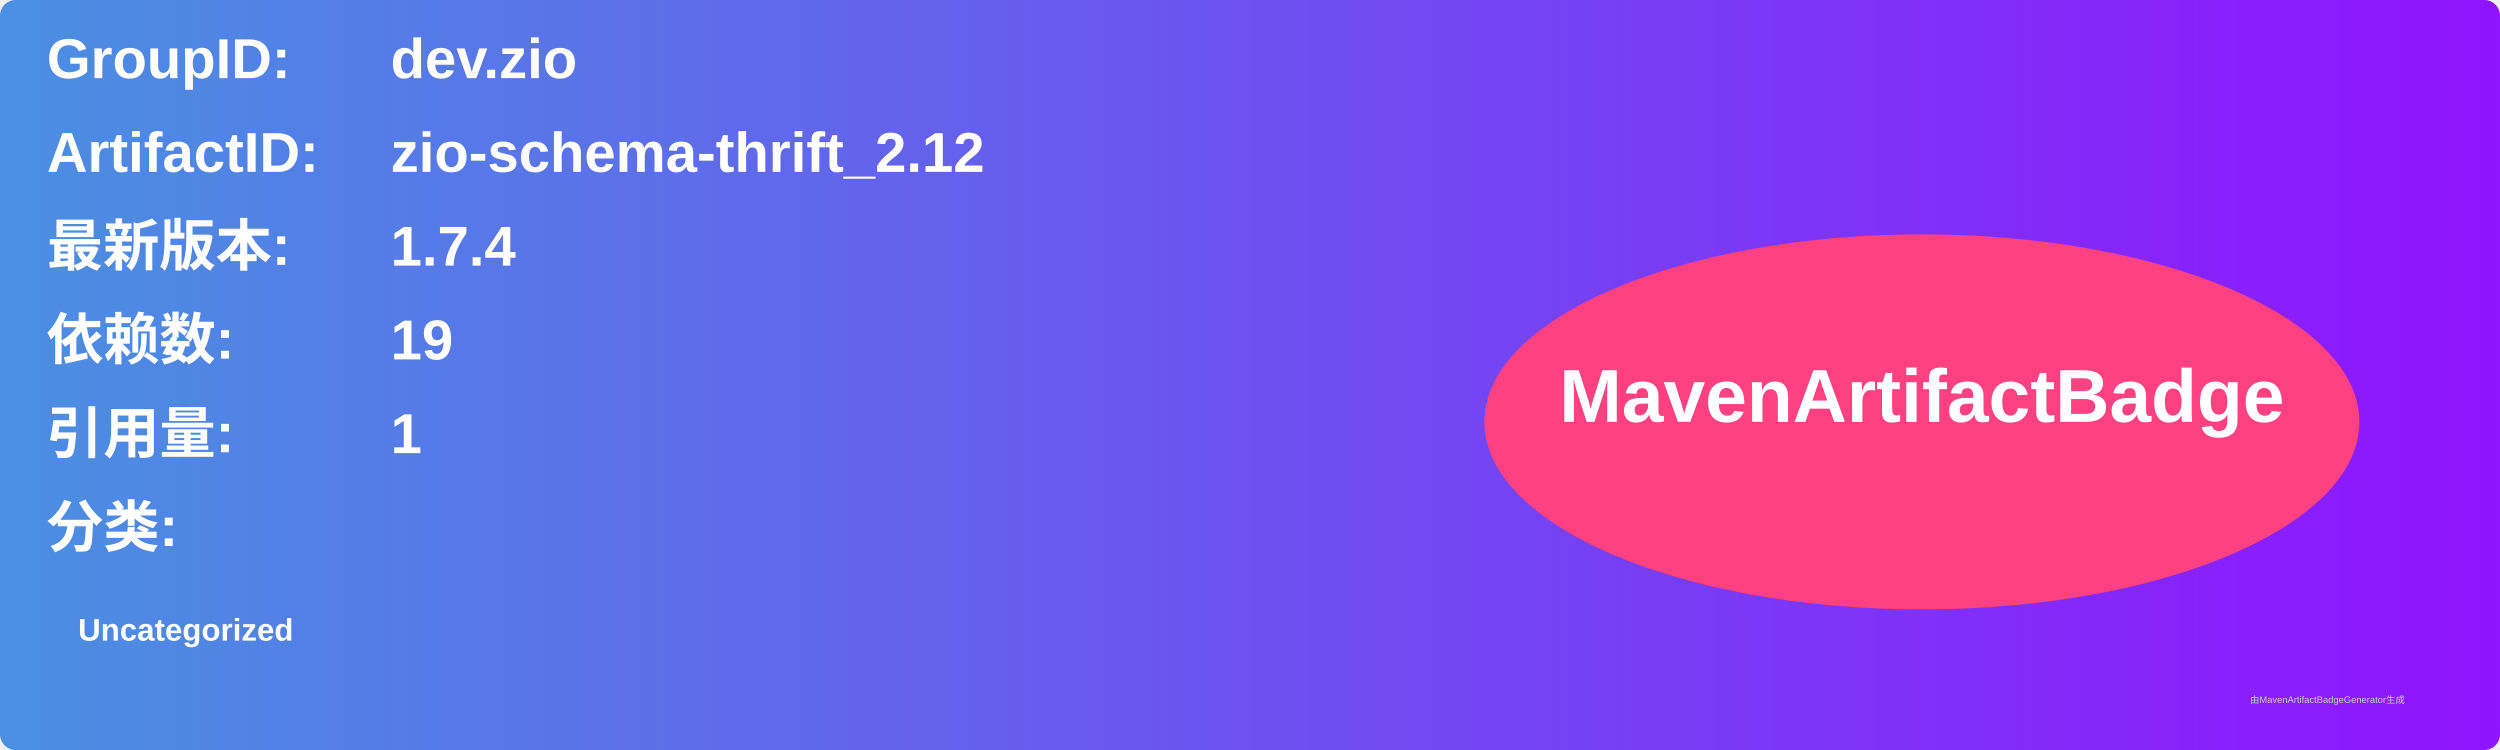
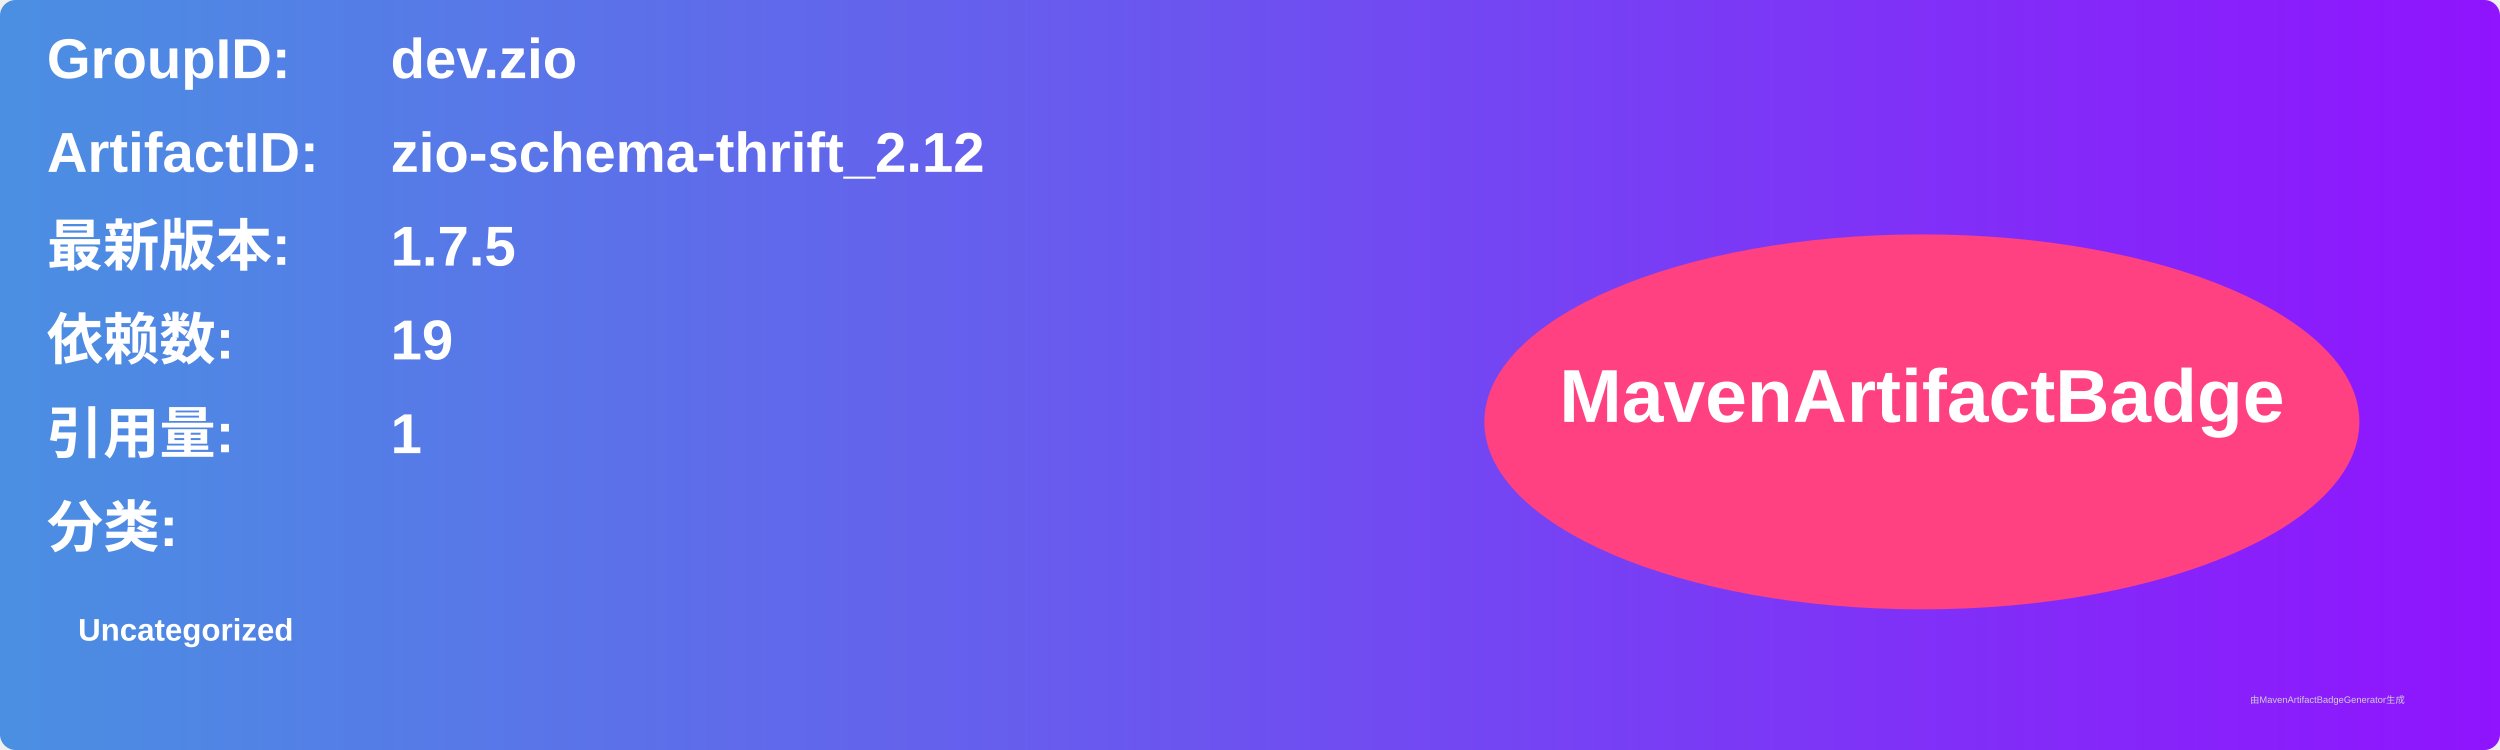
<svg xmlns="http://www.w3.org/2000/svg" width="800" height="240" viewBox="0 0 800 240">
  <linearGradient id="grad" x1="0%" y1="0%" x2="100%" y2="0%">
    <stop offset="0%" stop-color="#4a90e2" />
    <stop offset="100%" stop-color="#9013fe" />
  </linearGradient>
  <rect width="100%" height="100%" rx="5" ry="5" fill="url(#grad)" />
  <g transform="translate(15, 15)">
    <text x="0" y="10" font-family="Arial" font-size="18" fill="white" font-weight="bold" width="260">GroupID:</text>
    <text x="110" y="10" font-family="Arial" font-size="18" fill="white" font-weight="bold" width="460">dev.zio</text>
    <text x="0" y="40" font-family="Arial" font-size="18" fill="white" font-weight="bold" width="260">ArtifactID:</text>
    <text x="110" y="40" font-family="Arial" font-size="18" fill="white" font-weight="bold" width="460">zio-schema-thrift_2.12</text>
    <text x="0" y="70" font-family="Arial" font-size="18" fill="white" font-weight="bold">最新版本:</text>
    <text x="110" y="70" font-family="Arial" font-size="18" fill="white" font-weight="bold">
-       <tspan font-weight="bold">1.7.4</tspan>
+       <tspan font-weight="bold">1.7.5</tspan>
    </text>
    <text x="0" y="100" font-family="Arial" font-size="18" fill="white" font-weight="bold">依赖数: </text>
    <text x="110" y="100" font-family="Arial" font-size="18" fill="white">
      <tspan font-weight="bold">19</tspan>
    </text>
    <text x="0" y="130" font-family="Arial" font-size="18" fill="white" font-weight="bold">引用量: </text>
    <text x="110" y="130" font-family="Arial" font-size="18" fill="white">
      <tspan font-weight="bold">1</tspan>
    </text>
    <text x="0" y="160" font-family="Arial" font-size="18" fill="white" font-weight="bold">分类:</text>
    <text x="10" y="190" font-family="Arial" font-size="10" fill="white">
      <tspan font-weight="bold">Uncategorized</tspan>
    </text>
    <ellipse cx="600" cy="120" rx="140" ry="60" fill="#ff4081" />
    <text x="600" y="120" text-anchor="middle" font-family="Arial" font-size="24" fill="white" font-weight="bold">MavenArtifactBadge</text>
  </g>
  <text x="720" y="225" font-family="Arial" font-size="3" fill="#d0d0d0">由MavenArtifactBadgeGenerator生成</text>
</svg>
